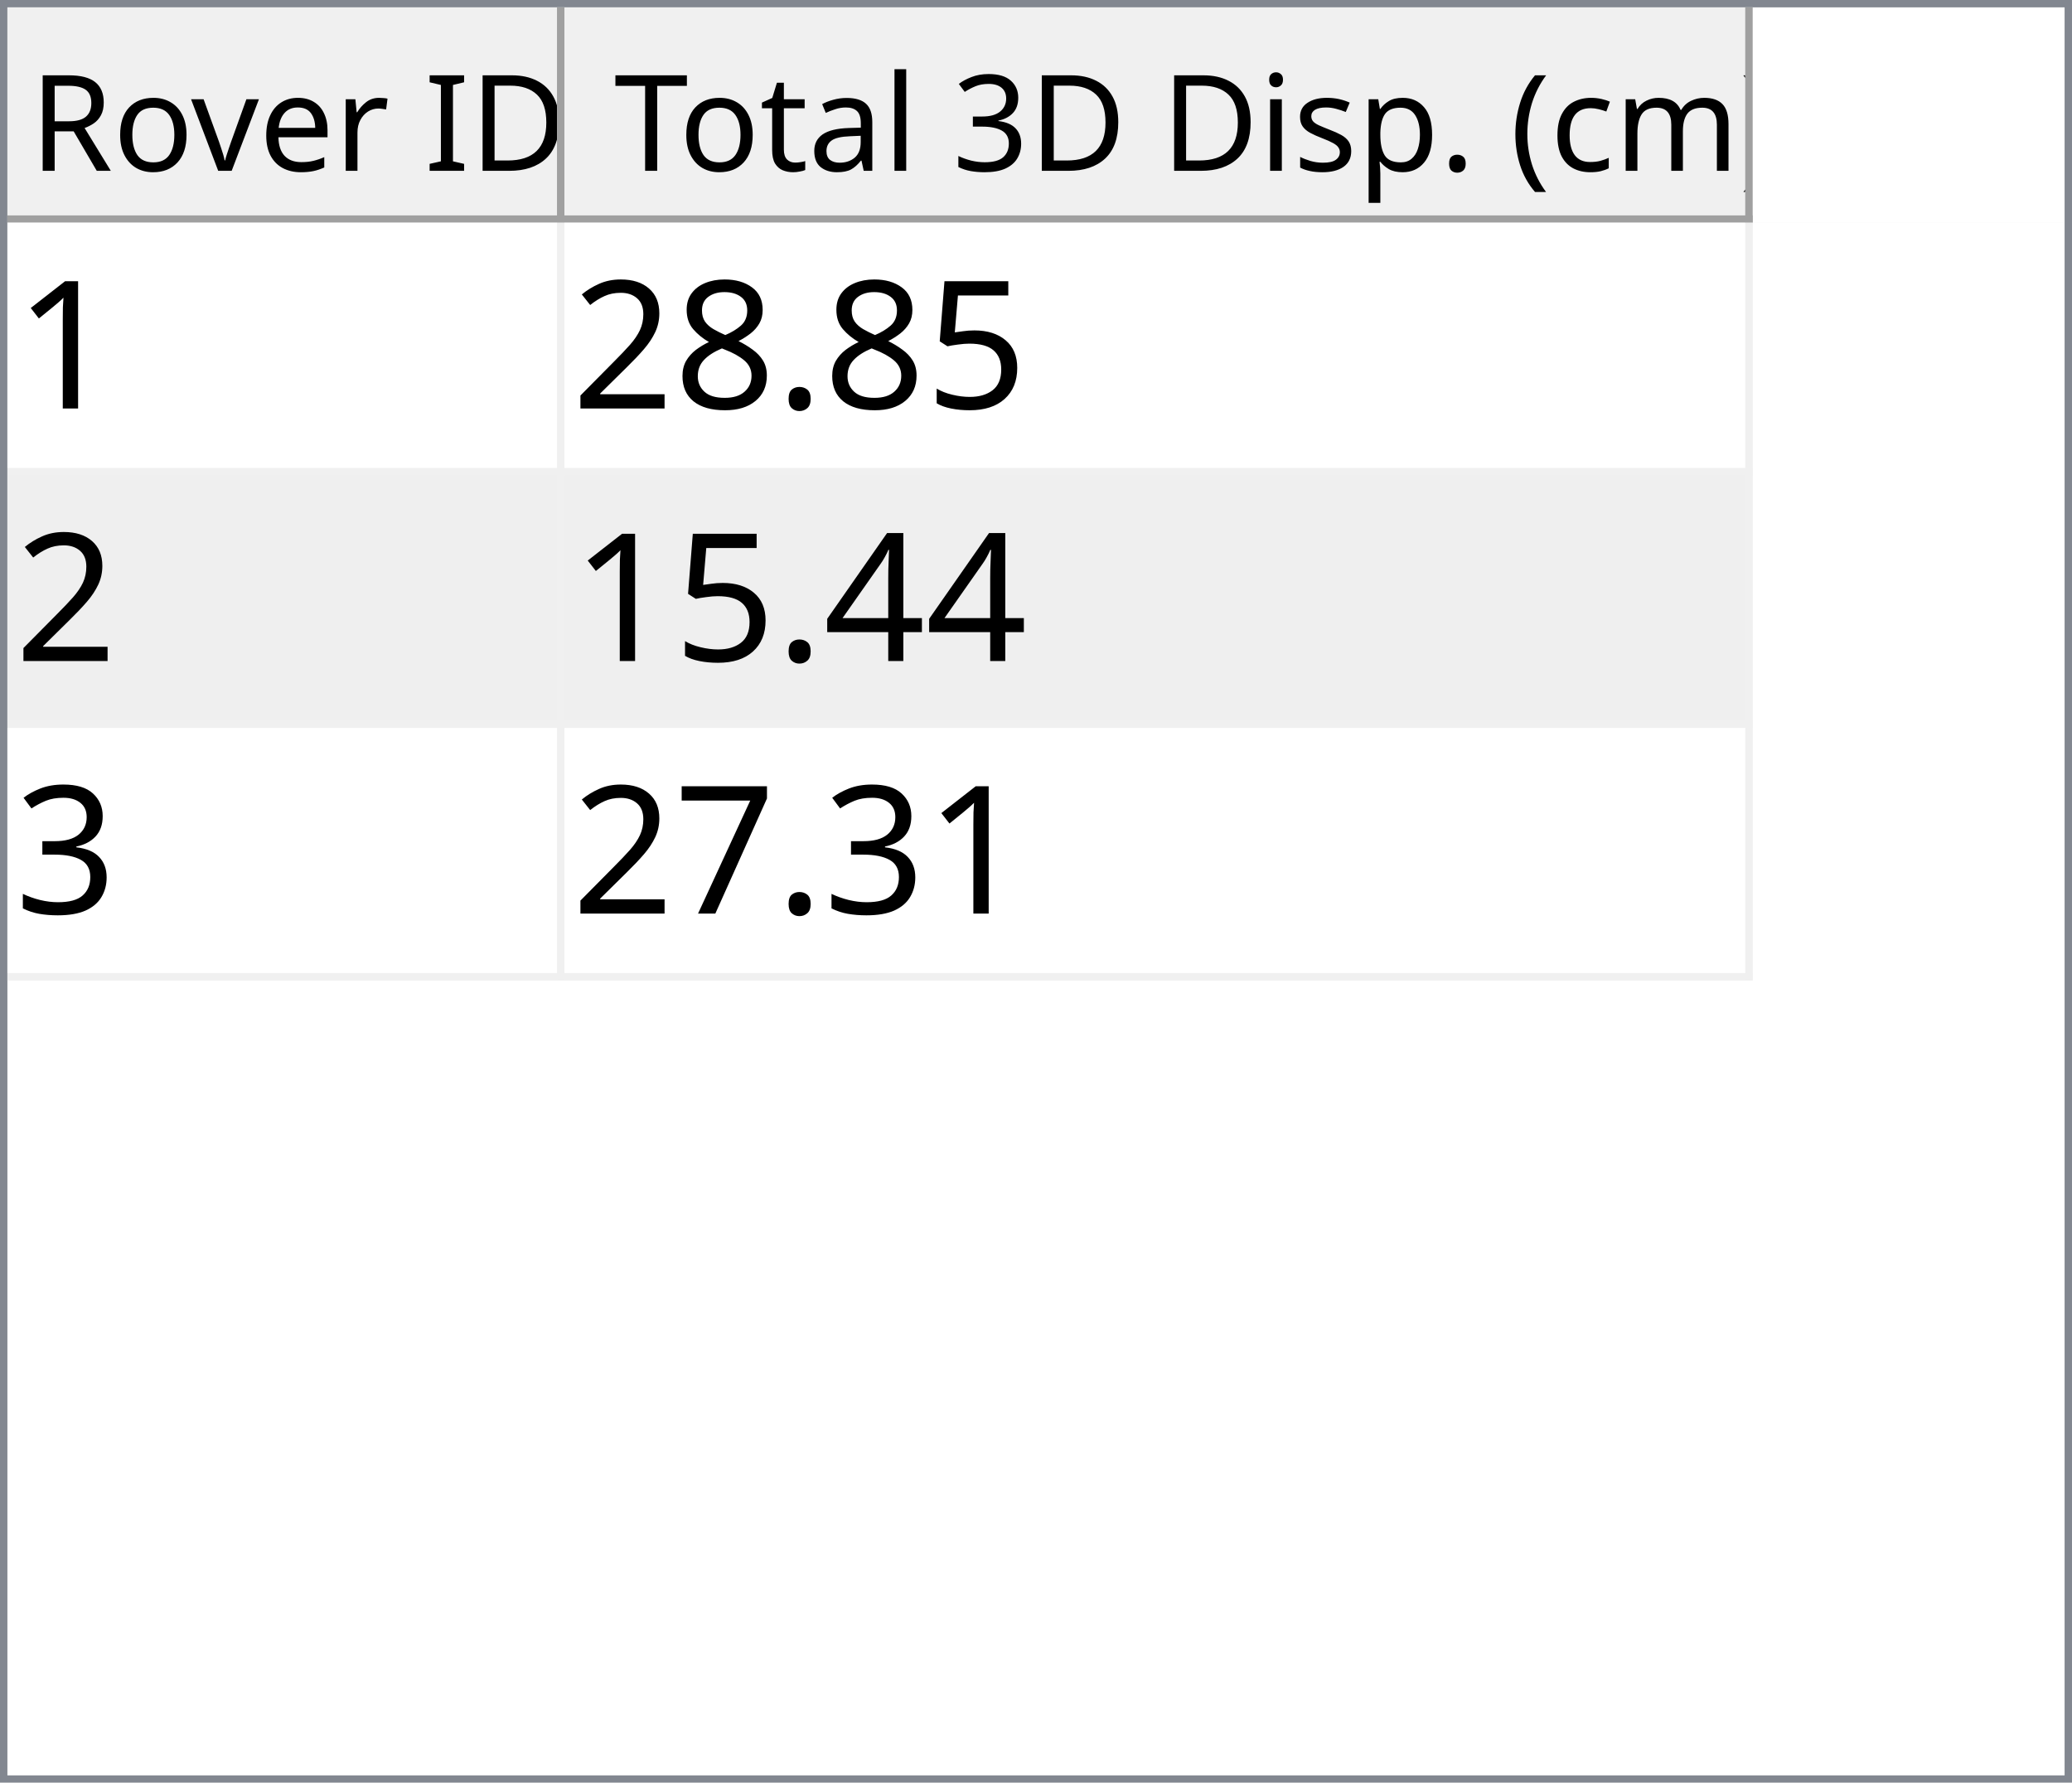
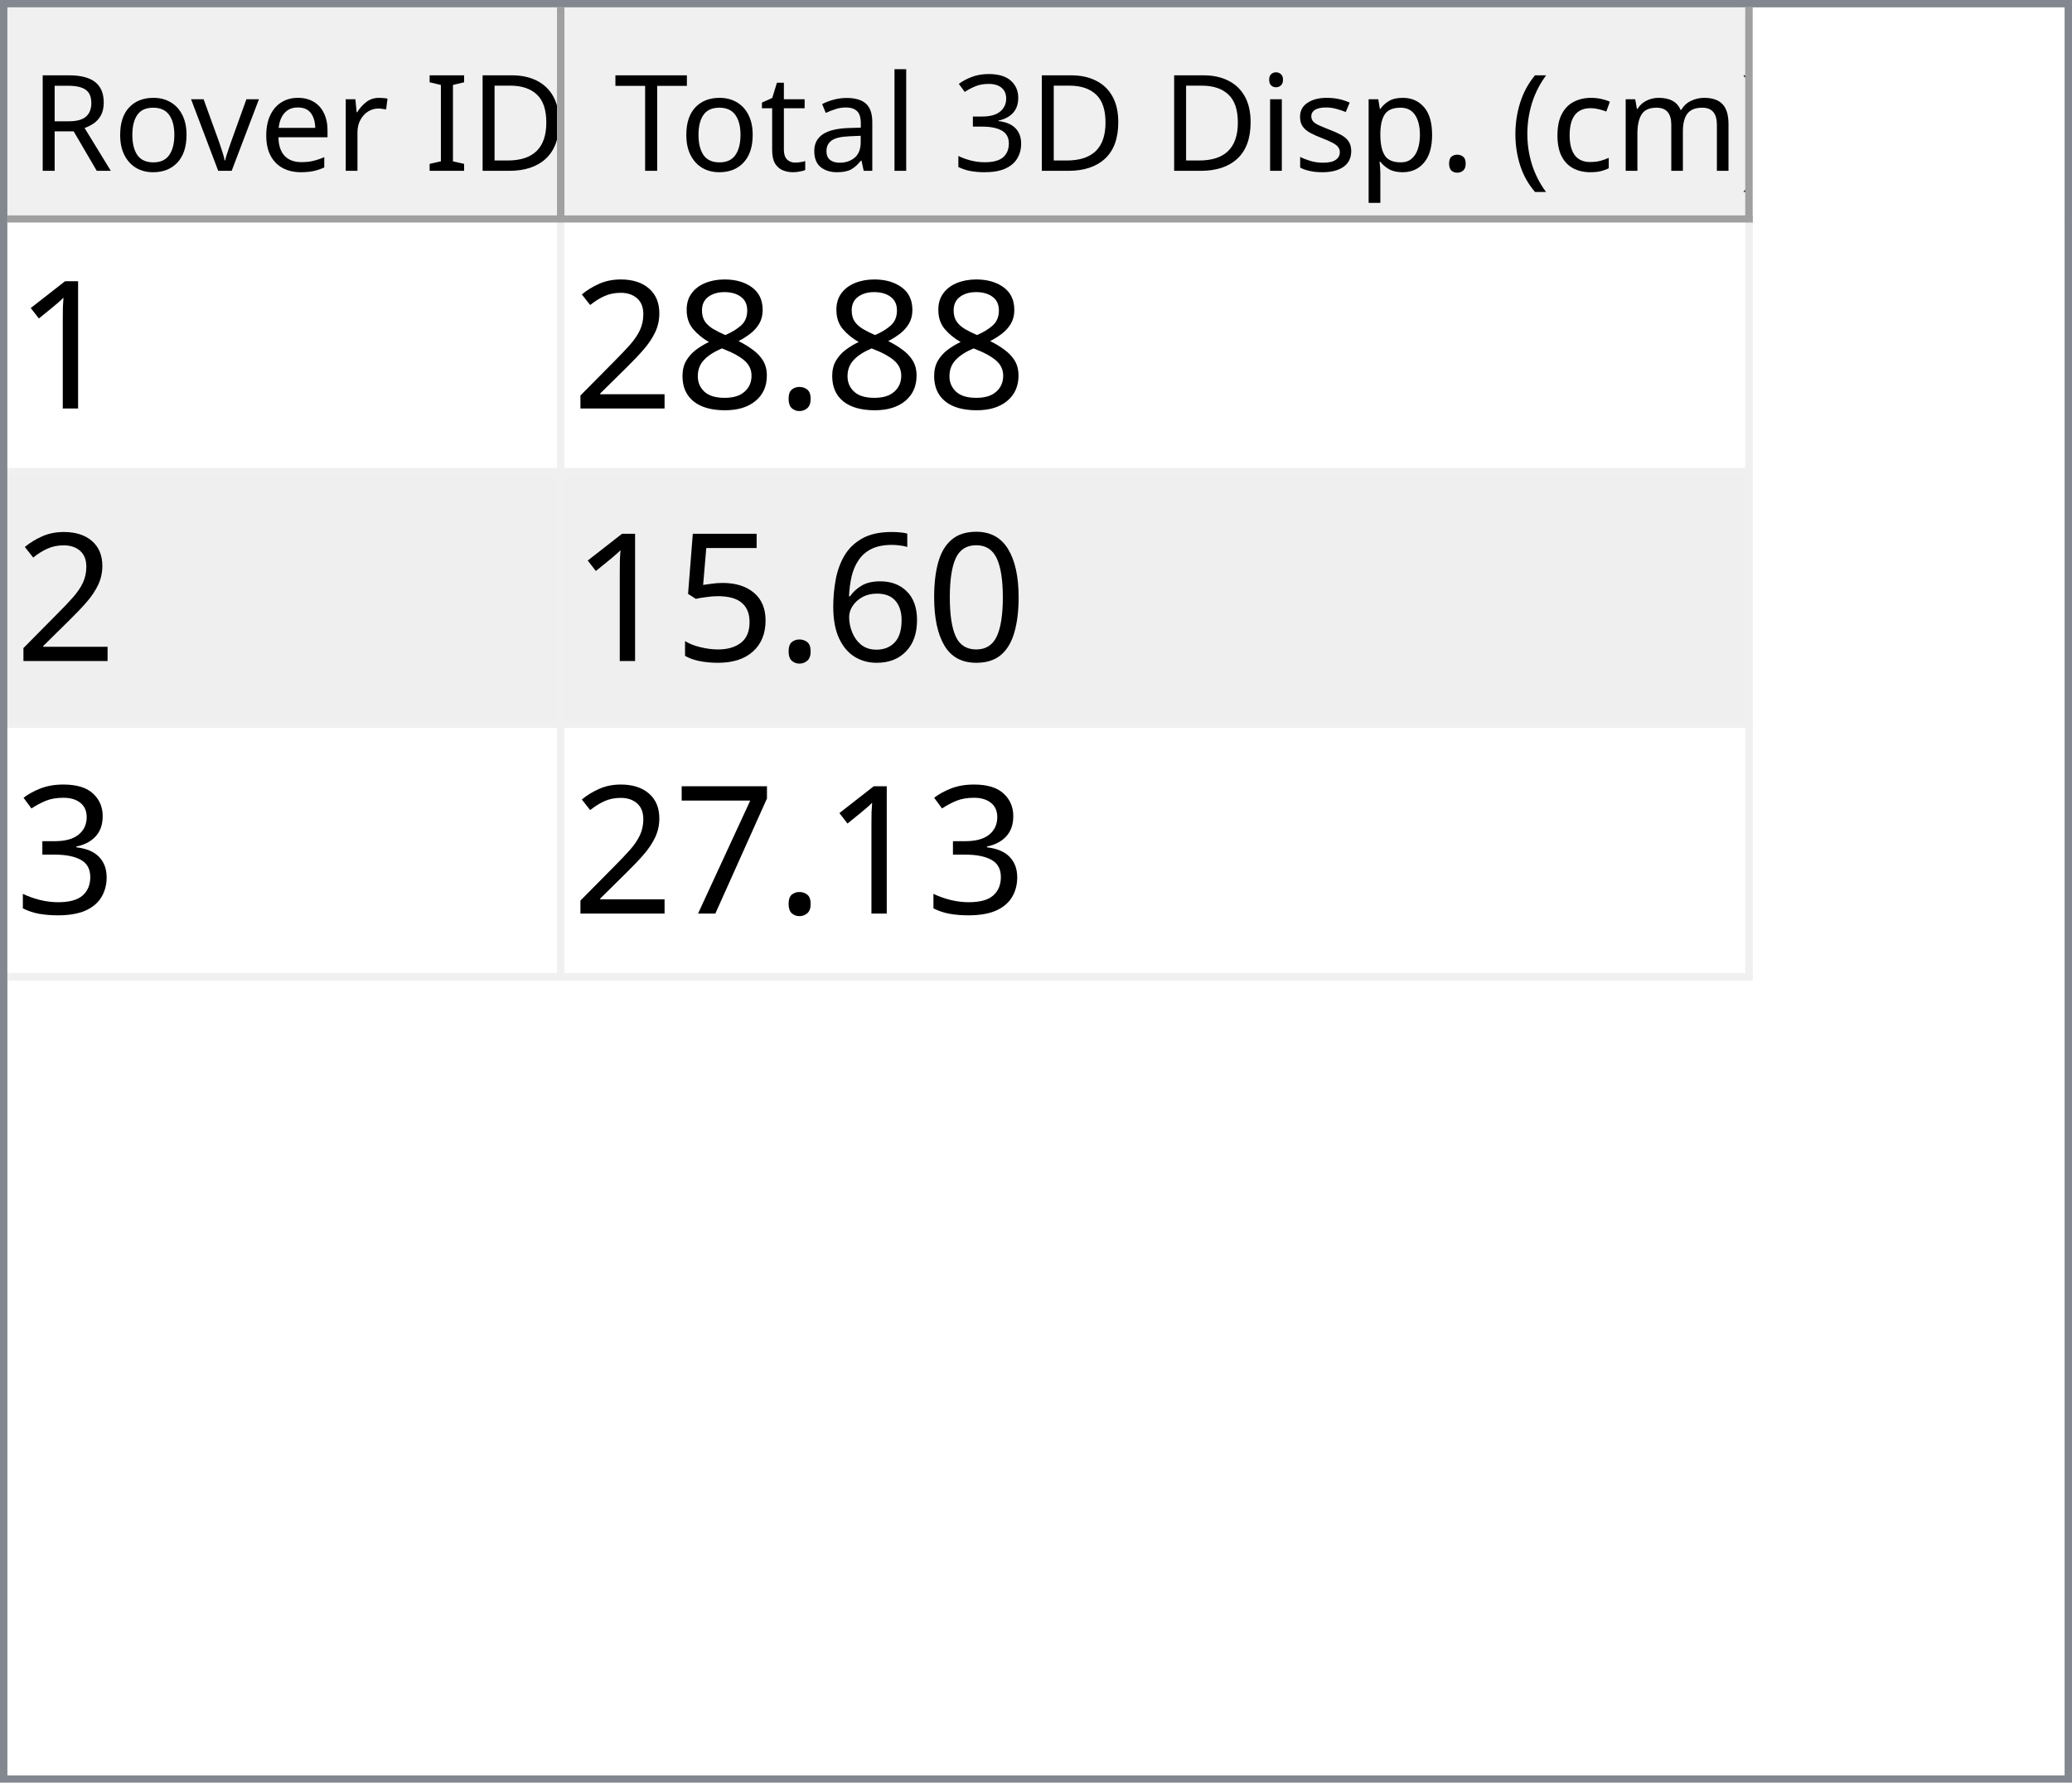
<svg xmlns="http://www.w3.org/2000/svg" style="fill-opacity:1; color-rendering:auto; color-interpolation:auto; text-rendering:auto; stroke:black; stroke-linecap:square; stroke-miterlimit:10; shape-rendering:auto; stroke-opacity:1; fill:black; stroke-dasharray:none; font-weight:normal; stroke-width:1; font-family:'Dialog'; font-style:normal; stroke-linejoin:miter; font-size:12px; stroke-dashoffset:0; image-rendering:auto;" width="279" height="240">
  <defs id="genericDefs" />
  <g>
    <defs id="defs1">
      <clipPath clipPathUnits="userSpaceOnUse" id="clipPath1">
        <path d="M0 0 L279 0 L279 240 L0 240 L0 0 Z" />
      </clipPath>
      <clipPath clipPathUnits="userSpaceOnUse" id="clipPath2">
        <path d="M0 0 L0 240 L279 240 L279 0 Z" />
      </clipPath>
      <clipPath clipPathUnits="userSpaceOnUse" id="clipPath3">
        <path d="M0 0 L0 29 L277 29 L277 0 Z" />
      </clipPath>
      <clipPath clipPathUnits="userSpaceOnUse" id="clipPath4">
        <path d="M0 0 L0 29 L75 29 L75 0 Z" />
      </clipPath>
      <clipPath clipPathUnits="userSpaceOnUse" id="clipPath5">
        <path d="M1 1 L1 28 L74 28 L74 1 Z" />
      </clipPath>
      <clipPath clipPathUnits="userSpaceOnUse" id="clipPath6">
        <path d="M0 0 L0 27 L73 27 L73 0 Z" />
      </clipPath>
      <clipPath clipPathUnits="userSpaceOnUse" id="clipPath7">
        <path d="M-0.5 -0.5 L-0.5 28.5 L74.5 28.5 L74.5 -0.5 Z" />
      </clipPath>
      <clipPath clipPathUnits="userSpaceOnUse" id="clipPath8">
        <path d="M0 0 L0 29 L160 29 L160 0 Z" />
      </clipPath>
      <clipPath clipPathUnits="userSpaceOnUse" id="clipPath9">
        <path d="M1 1 L1 28 L159 28 L159 1 Z" />
      </clipPath>
      <clipPath clipPathUnits="userSpaceOnUse" id="clipPath10">
        <path d="M0 0 L0 27 L158 27 L158 0 Z" />
      </clipPath>
      <clipPath clipPathUnits="userSpaceOnUse" id="clipPath11">
        <path d="M-0.5 -0.5 L-0.5 28.5 L159.5 28.5 L159.5 -0.5 Z" />
      </clipPath>
      <clipPath clipPathUnits="userSpaceOnUse" id="clipPath12">
        <path d="M0 0 L0 209 L277 209 L277 0 Z" />
      </clipPath>
      <clipPath clipPathUnits="userSpaceOnUse" id="clipPath13">
        <path d="M0 0 L0 102 L235 102 L235 0 Z" />
      </clipPath>
      <clipPath clipPathUnits="userSpaceOnUse" id="clipPath14">
        <path d="M-0.5 -0.5 L-0.5 101.5 L234.5 101.5 L234.5 -0.5 Z" />
      </clipPath>
      <clipPath clipPathUnits="userSpaceOnUse" id="clipPath15">
        <path d="M0 0 L0 33 L74 33 L74 0 Z" />
      </clipPath>
      <clipPath clipPathUnits="userSpaceOnUse" id="clipPath16">
        <path d="M0 0 L0 33 L159 33 L159 0 Z" />
      </clipPath>
      <font horiz-adv-x="64.551" id="font1">
        <font-face ascent="107.91" descent="25.098" units-per-em="100" style="font-style:normal; font-family:Segoe UI; font-weight:normal;" />
        <missing-glyph horiz-adv-x="64.551" d="M8.109 0 L8.109 68.266 L56.453 68.266 L56.453 0 L8.109 0 ZM15.328 7.234 L49.219 7.234 L49.219 61.031 L15.328 61.031 L15.328 7.234 Z" />
        <glyph unicode="D" horiz-adv-x="70.117" d="M9.188 0 L9.188 70.016 L28.516 70.016 Q65.531 70.016 65.531 35.891 Q65.531 19.672 55.25 9.836 Q44.969 0 27.734 0 L9.188 0 ZM17.391 62.594 L17.391 7.422 L27.828 7.422 Q41.609 7.422 49.273 14.797 Q56.938 22.172 56.938 35.688 Q56.938 62.594 28.328 62.594 L17.391 62.594 Z" />
        <glyph unicode="I" horiz-adv-x="26.611" d="M17.391 0 L9.188 0 L9.188 70.016 L17.391 70.016 L17.391 0 Z" />
        <glyph unicode=" " horiz-adv-x="27.393" d="" />
        <glyph unicode="r" horiz-adv-x="34.766" d="M34.188 41.891 Q32.078 43.5 28.125 43.5 Q23 43.5 19.555 38.672 Q16.109 33.844 16.109 25.484 L16.109 0 L8.109 0 L8.109 50 L16.109 50 L16.109 39.703 L16.312 39.703 Q18.016 44.969 21.531 47.922 Q25.047 50.875 29.391 50.875 Q32.516 50.875 34.188 50.203 L34.188 41.891 Z" />
        <glyph unicode="e" horiz-adv-x="52.295" d="M48.297 23 L12.984 23 Q13.188 14.656 17.484 10.109 Q21.781 5.562 29.297 5.562 Q37.75 5.562 44.828 11.141 L44.828 3.609 Q38.234 -1.172 27.391 -1.172 Q16.797 -1.172 10.742 5.641 Q4.688 12.453 4.688 24.812 Q4.688 36.469 11.305 43.82 Q17.922 51.172 27.734 51.172 Q37.547 51.172 42.922 44.828 Q48.297 38.484 48.297 27.203 L48.297 23 ZM40.094 29.781 Q40.047 36.719 36.75 40.578 Q33.453 44.438 27.594 44.438 Q21.922 44.438 17.969 40.383 Q14.016 36.328 13.094 29.781 L40.094 29.781 Z" />
        <glyph unicode="v" horiz-adv-x="47.9" d="M47.406 50 L27.484 0 L19.625 0 L0.688 50 L9.469 50 L22.172 13.672 Q23.578 9.672 23.922 6.688 L24.125 6.688 Q24.609 10.453 25.688 13.484 L38.969 50 L47.406 50 Z" />
        <glyph unicode="o" horiz-adv-x="58.594" d="M29 -1.172 Q17.922 -1.172 11.305 5.836 Q4.688 12.844 4.688 24.422 Q4.688 37.016 11.57 44.094 Q18.453 51.172 30.172 51.172 Q41.359 51.172 47.633 44.289 Q53.906 37.406 53.906 25.203 Q53.906 13.234 47.141 6.031 Q40.375 -1.172 29 -1.172 ZM29.594 44.438 Q21.875 44.438 17.383 39.188 Q12.891 33.938 12.891 24.703 Q12.891 15.828 17.43 10.695 Q21.969 5.562 29.594 5.562 Q37.359 5.562 41.531 10.594 Q45.703 15.625 45.703 24.906 Q45.703 34.281 41.531 39.359 Q37.359 44.438 29.594 44.438 Z" />
        <glyph unicode="R" horiz-adv-x="59.814" d="M59.375 0 L49.609 0 L37.891 19.625 Q36.281 22.359 34.766 24.289 Q33.25 26.219 31.664 27.438 Q30.078 28.656 28.25 29.219 Q26.422 29.781 24.125 29.781 L17.391 29.781 L17.391 0 L9.188 0 L9.188 70.016 L30.078 70.016 Q34.672 70.016 38.555 68.867 Q42.438 67.719 45.289 65.375 Q48.141 63.031 49.758 59.547 Q51.375 56.062 51.375 51.375 Q51.375 47.703 50.273 44.656 Q49.172 41.609 47.148 39.211 Q45.125 36.812 42.266 35.133 Q39.406 33.453 35.844 32.516 L35.844 32.328 Q37.594 31.547 38.891 30.547 Q40.188 29.547 41.359 28.18 Q42.531 26.812 43.68 25.078 Q44.828 23.344 46.234 21.047 L59.375 0 ZM17.391 62.594 L17.391 37.203 L28.516 37.203 Q31.594 37.203 34.203 38.133 Q36.812 39.062 38.719 40.797 Q40.625 42.531 41.703 45.047 Q42.781 47.562 42.781 50.688 Q42.781 56.297 39.141 59.445 Q35.5 62.594 28.609 62.594 L17.391 62.594 Z" />
        <glyph unicode=")" horiz-adv-x="30.176" d="M8.297 -15.922 L1.172 -15.922 Q16.406 2.344 16.406 26.812 Q16.406 51.469 1.078 70.016 L8.297 70.016 Q23.531 52.156 23.531 26.703 Q23.531 1.375 8.297 -15.922 Z" />
        <glyph unicode="m" horiz-adv-x="86.133" d="M79.109 0 L71.094 0 L71.094 28.719 Q71.094 37.016 68.531 40.727 Q65.969 44.438 59.906 44.438 Q54.781 44.438 51.195 39.75 Q47.609 35.062 47.609 28.516 L47.609 0 L39.594 0 L39.594 29.688 Q39.594 44.438 28.219 44.438 Q22.953 44.438 19.531 40.016 Q16.109 35.594 16.109 28.516 L16.109 0 L8.109 0 L8.109 50 L16.109 50 L16.109 42.094 L16.312 42.094 Q21.625 51.172 31.844 51.172 Q36.969 51.172 40.773 48.312 Q44.578 45.453 46 40.828 Q51.562 51.172 62.594 51.172 Q79.109 51.172 79.109 30.812 L79.109 0 Z" />
        <glyph unicode="c" horiz-adv-x="46.191" d="M42.188 2.297 Q36.422 -1.172 28.516 -1.172 Q17.828 -1.172 11.258 5.789 Q4.688 12.75 4.688 23.828 Q4.688 36.188 11.766 43.68 Q18.844 51.172 30.672 51.172 Q37.25 51.172 42.281 48.734 L42.281 40.531 Q36.719 44.438 30.375 44.438 Q22.703 44.438 17.797 38.945 Q12.891 33.453 12.891 24.516 Q12.891 15.719 17.508 10.641 Q22.125 5.562 29.891 5.562 Q36.422 5.562 42.188 9.906 L42.188 2.297 Z" />
        <glyph unicode="(" horiz-adv-x="30.176" d="M29.109 -15.922 L21.969 -15.922 Q6.844 1.375 6.844 26.703 Q6.844 52.156 21.969 70.016 L29.203 70.016 Q13.875 51.469 13.875 26.812 Q13.875 2.344 29.109 -15.922 Z" />
        <glyph unicode="." horiz-adv-x="21.68" d="M10.891 -1.078 Q8.641 -1.078 7.055 0.539 Q5.469 2.156 5.469 4.391 Q5.469 6.641 7.055 8.273 Q8.641 9.906 10.891 9.906 Q13.188 9.906 14.797 8.273 Q16.406 6.641 16.406 4.391 Q16.406 2.156 14.797 0.539 Q13.188 -1.078 10.891 -1.078 Z" />
        <glyph unicode="p" horiz-adv-x="58.789" d="M16.312 7.234 L16.109 7.234 L16.109 -23 L8.109 -23 L8.109 50 L16.109 50 L16.109 41.219 L16.312 41.219 Q22.219 51.172 33.594 51.172 Q43.266 51.172 48.688 44.461 Q54.109 37.75 54.109 26.469 Q54.109 13.922 48 6.375 Q41.891 -1.172 31.297 -1.172 Q21.578 -1.172 16.312 7.234 ZM16.109 27.391 L16.109 20.406 Q16.109 14.203 20.141 9.883 Q24.172 5.562 30.375 5.562 Q37.641 5.562 41.773 11.133 Q45.906 16.703 45.906 26.609 Q45.906 34.969 42.047 39.703 Q38.188 44.438 31.594 44.438 Q24.609 44.438 20.359 39.578 Q16.109 34.719 16.109 27.391 Z" />
        <glyph unicode="s" horiz-adv-x="42.432" d="M5.078 1.812 L5.078 10.406 Q11.625 5.562 19.484 5.562 Q30.031 5.562 30.031 12.594 Q30.031 14.594 29.125 15.992 Q28.219 17.391 26.68 18.461 Q25.141 19.531 23.07 20.383 Q21 21.234 18.609 22.172 Q15.281 23.484 12.766 24.828 Q10.25 26.172 8.57 27.859 Q6.891 29.547 6.031 31.695 Q5.172 33.844 5.172 36.719 Q5.172 40.234 6.789 42.945 Q8.406 45.656 11.086 47.484 Q13.766 49.312 17.211 50.242 Q20.656 51.172 24.312 51.172 Q30.812 51.172 35.938 48.922 L35.938 40.828 Q30.422 44.438 23.25 44.438 Q21 44.438 19.195 43.922 Q17.391 43.406 16.094 42.477 Q14.797 41.547 14.086 40.258 Q13.375 38.969 13.375 37.406 Q13.375 35.453 14.086 34.133 Q14.797 32.812 16.164 31.789 Q17.531 30.766 19.484 29.938 Q21.438 29.109 23.922 28.125 Q27.25 26.859 29.883 25.516 Q32.516 24.172 34.375 22.484 Q36.234 20.797 37.234 18.602 Q38.234 16.406 38.234 13.375 Q38.234 9.672 36.602 6.938 Q34.969 4.203 32.234 2.398 Q29.5 0.594 25.93 -0.289 Q22.359 -1.172 18.453 -1.172 Q10.75 -1.172 5.078 1.812 Z" />
        <glyph unicode="i" horiz-adv-x="24.219" d="M12.203 62.703 Q10.062 62.703 8.547 64.164 Q7.031 65.625 7.031 67.875 Q7.031 70.125 8.547 71.609 Q10.062 73.094 12.203 73.094 Q14.406 73.094 15.945 71.609 Q17.484 70.125 17.484 67.875 Q17.484 65.719 15.945 64.211 Q14.406 62.703 12.203 62.703 ZM16.109 0 L8.109 0 L8.109 50 L16.109 50 L16.109 0 Z" />
        <glyph unicode="3" horiz-adv-x="53.906" d="M46.531 19.828 Q46.531 15.094 44.75 11.211 Q42.969 7.328 39.719 4.57 Q36.469 1.812 31.93 0.297 Q27.391 -1.219 21.922 -1.219 Q11.922 -1.219 6 2.594 L6 11.188 Q13.094 5.609 22.219 5.609 Q25.875 5.609 28.828 6.539 Q31.781 7.469 33.906 9.227 Q36.031 10.984 37.18 13.477 Q38.328 15.969 38.328 19.094 Q38.328 32.812 18.797 32.812 L12.984 32.812 L12.984 39.594 L18.5 39.594 Q35.797 39.594 35.797 52.484 Q35.797 64.406 22.609 64.406 Q15.188 64.406 8.688 59.422 L8.688 67.188 Q15.375 71.188 24.609 71.188 Q29 71.188 32.57 69.969 Q36.141 68.75 38.68 66.555 Q41.219 64.359 42.609 61.281 Q44 58.203 44 54.5 Q44 40.672 30.031 36.719 L30.031 36.531 Q33.594 36.141 36.625 34.797 Q39.656 33.453 41.852 31.305 Q44.047 29.156 45.289 26.25 Q46.531 23.344 46.531 19.828 Z" />
        <glyph unicode="l" horiz-adv-x="24.219" d="M16.109 0 L8.109 0 L8.109 74.031 L16.109 74.031 L16.109 0 Z" />
        <glyph unicode="a" horiz-adv-x="50.879" d="M43.891 0 L35.891 0 L35.891 7.812 L35.688 7.812 Q30.469 -1.172 20.312 -1.172 Q12.844 -1.172 8.617 2.781 Q4.391 6.734 4.391 13.281 Q4.391 27.297 20.906 29.594 L35.891 31.688 Q35.891 44.438 25.594 44.438 Q16.547 44.438 9.281 38.281 L9.281 46.484 Q16.656 51.172 26.266 51.172 Q43.891 51.172 43.891 32.516 L43.891 0 ZM35.891 25.297 L23.828 23.641 Q18.266 22.859 15.43 20.875 Q12.594 18.891 12.594 13.875 Q12.594 10.203 15.211 7.883 Q17.828 5.562 22.172 5.562 Q28.125 5.562 32.008 9.742 Q35.891 13.922 35.891 20.312 L35.891 25.297 Z" />
        <glyph unicode="t" horiz-adv-x="33.887" d="M31.297 0.484 Q28.469 -1.078 23.828 -1.078 Q10.688 -1.078 10.688 13.578 L10.688 43.172 L2.094 43.172 L2.094 50 L10.688 50 L10.688 62.203 L18.703 64.797 L18.703 50 L31.297 50 L31.297 43.172 L18.703 43.172 L18.703 14.984 Q18.703 9.969 20.414 7.82 Q22.125 5.672 26.078 5.672 Q29.109 5.672 31.297 7.328 L31.297 0.484 Z" />
        <glyph unicode="T" horiz-adv-x="52.393" d="M50.594 62.594 L30.375 62.594 L30.375 0 L22.172 0 L22.172 62.594 L2 62.594 L2 70.016 L50.594 70.016 L50.594 62.594 Z" />
      </font>
      <font horiz-adv-x="75.0" id="font2">
        <font-face ascent="100.537" descent="21.973" units-per-em="100" style="font-style:normal; font-family:sans-serif; font-weight:normal;" />
        <missing-glyph horiz-adv-x="75.0" d="M12.5 0 L12.5 62.5 L62.5 62.5 L62.5 0 L12.5 0 ZM14.062 1.562 L60.938 1.562 L60.938 60.938 L14.062 60.938 L14.062 1.562 Z" />
        <glyph unicode="1" horiz-adv-x="55.615" d="M37.25 0 L28.469 0 L28.469 56 Q25.297 52.984 20.141 49.953 Q14.984 46.922 10.891 45.406 L10.891 53.906 Q18.266 57.375 23.781 62.305 Q29.297 67.234 31.594 71.875 L37.25 71.875 L37.25 0 Z" />
-         <glyph unicode="5" horiz-adv-x="55.615" d="M4.156 18.75 L13.375 19.531 Q14.406 12.797 18.141 9.398 Q21.875 6 27.156 6 Q33.5 6 37.891 10.789 Q42.281 15.578 42.281 23.484 Q42.281 31 38.062 35.352 Q33.844 39.703 27 39.703 Q22.75 39.703 19.336 37.773 Q15.922 35.844 13.969 32.766 L5.719 33.844 L12.641 70.609 L48.25 70.609 L48.25 62.203 L19.672 62.203 L15.828 42.969 Q22.266 47.469 29.344 47.469 Q38.719 47.469 45.164 40.969 Q51.609 34.469 51.609 24.266 Q51.609 14.547 45.953 7.469 Q39.062 -1.219 27.156 -1.219 Q17.391 -1.219 11.211 4.25 Q5.031 9.719 4.156 18.75 Z" />
        <glyph unicode="." horiz-adv-x="27.783" d="M9.078 0 L9.078 10.016 L19.094 10.016 L19.094 0 L9.078 0 Z" />
        <glyph unicode="8" horiz-adv-x="55.615" d="M17.672 38.812 Q12.203 40.828 9.57 44.539 Q6.938 48.25 6.938 53.422 Q6.938 61.234 12.555 66.555 Q18.172 71.875 27.484 71.875 Q36.859 71.875 42.578 66.43 Q48.297 60.984 48.297 53.172 Q48.297 48.188 45.68 44.508 Q43.062 40.828 37.75 38.812 Q44.344 36.672 47.781 31.883 Q51.219 27.094 51.219 20.453 Q51.219 11.281 44.727 5.031 Q38.234 -1.219 27.641 -1.219 Q17.047 -1.219 10.547 5.055 Q4.047 11.328 4.047 20.703 Q4.047 27.688 7.594 32.398 Q11.141 37.109 17.672 38.812 ZM15.922 53.719 Q15.922 48.641 19.195 45.414 Q22.469 42.188 27.688 42.188 Q32.766 42.188 36.016 45.383 Q39.266 48.578 39.266 53.219 Q39.266 58.062 35.914 61.359 Q32.562 64.656 27.594 64.656 Q22.562 64.656 19.242 61.43 Q15.922 58.203 15.922 53.719 ZM13.094 20.656 Q13.094 16.891 14.875 13.375 Q16.656 9.859 20.172 7.93 Q23.688 6 27.734 6 Q34.031 6 38.133 10.055 Q42.234 14.109 42.234 20.359 Q42.234 26.703 38.016 30.859 Q33.797 35.016 27.438 35.016 Q21.234 35.016 17.164 30.914 Q13.094 26.812 13.094 20.656 Z" />
        <glyph unicode="2" horiz-adv-x="55.615" d="M50.344 8.453 L50.344 0 L3.031 0 Q2.938 3.172 4.047 6.109 Q5.859 10.938 9.836 15.625 Q13.812 20.312 21.344 26.469 Q33.016 36.031 37.117 41.625 Q41.219 47.219 41.219 52.203 Q41.219 57.422 37.477 61.008 Q33.734 64.594 27.734 64.594 Q21.391 64.594 17.578 60.789 Q13.766 56.984 13.719 50.25 L4.688 51.172 Q5.609 61.281 11.664 66.578 Q17.719 71.875 27.938 71.875 Q38.234 71.875 44.242 66.164 Q50.25 60.453 50.25 52 Q50.25 47.703 48.492 43.555 Q46.734 39.406 42.656 34.812 Q38.578 30.219 29.109 22.219 Q21.188 15.578 18.945 13.211 Q16.703 10.844 15.234 8.453 L50.344 8.453 Z" />
-         <glyph unicode="4" horiz-adv-x="55.615" d="M32.328 0 L32.328 17.141 L1.266 17.141 L1.266 25.203 L33.938 71.578 L41.109 71.578 L41.109 25.203 L50.781 25.203 L50.781 17.141 L41.109 17.141 L41.109 0 L32.328 0 ZM32.328 25.203 L32.328 57.469 L9.906 25.203 L32.328 25.203 Z" />
+         <glyph unicode="0" horiz-adv-x="55.615" d="M4.156 35.297 Q4.156 48 6.766 55.742 Q9.375 63.484 14.523 67.68 Q19.672 71.875 27.484 71.875 Q33.25 71.875 37.594 69.555 Q41.938 67.234 44.773 62.867 Q47.609 58.5 49.219 52.227 Q50.828 45.953 50.828 35.297 Q50.828 22.703 48.242 14.969 Q45.656 7.234 40.508 3.008 Q35.359 -1.219 27.484 -1.219 Q17.141 -1.219 11.234 6.203 Q4.156 15.141 4.156 35.297 ZM13.188 35.297 Q13.188 17.672 17.312 11.836 Q21.438 6 27.484 6 Q33.547 6 37.672 11.859 Q41.797 17.719 41.797 35.297 Q41.797 52.984 37.672 58.789 Q33.547 64.594 27.391 64.594 Q21.344 64.594 17.719 59.469 Q13.188 52.938 13.188 35.297 Z" />
+         <glyph unicode="6" horiz-adv-x="55.615" d="M49.75 54.047 L41.016 53.375 Q39.844 58.547 37.703 60.891 Q34.125 64.656 28.906 64.656 Q24.703 64.656 21.531 62.312 Q17.391 59.281 14.992 53.469 Q12.594 47.656 12.5 36.922 Q15.672 41.75 20.266 44.094 Q24.859 46.438 29.891 46.438 Q38.672 46.438 44.852 39.969 Q51.031 33.5 51.031 23.25 Q51.031 16.5 48.125 10.719 Q45.219 4.938 40.141 1.859 Q35.062 -1.219 28.609 -1.219 Q17.625 -1.219 10.695 6.859 Q3.766 14.938 3.766 33.5 Q3.766 54.25 11.422 63.672 Q18.109 71.875 29.438 71.875 Q37.891 71.875 43.289 67.141 Q48.688 62.406 49.75 54.047 ZM13.875 23.188 Q13.875 18.656 15.797 14.508 Q17.719 10.359 21.188 8.18 Q24.656 6 28.469 6 Q34.031 6 38.039 10.492 Q42.047 14.984 42.047 22.703 Q42.047 30.125 38.086 34.398 Q34.125 38.672 28.125 38.672 Q22.172 38.672 18.023 34.398 Q13.875 30.125 13.875 23.188 Z" />
+         <glyph unicode="5" horiz-adv-x="55.615" d="M4.156 18.75 L13.375 19.531 Q14.406 12.797 18.141 9.398 Q21.875 6 27.156 6 Q33.5 6 37.891 10.789 Q42.281 15.578 42.281 23.484 Q42.281 31 38.062 35.352 Q33.844 39.703 27 39.703 Q22.75 39.703 19.336 37.773 Q15.922 35.844 13.969 32.766 L5.719 33.844 L12.641 70.609 L48.25 70.609 L48.25 62.203 L19.672 62.203 L15.828 42.969 Q22.266 47.469 29.344 47.469 Q38.719 47.469 45.164 40.969 Q51.609 34.469 51.609 24.266 Q51.609 14.547 45.953 7.469 Q39.062 -1.219 27.156 -1.219 Q17.391 -1.219 11.211 4.25 Q5.031 9.719 4.156 18.75 Z" />
        <glyph unicode="3" horiz-adv-x="55.615" d="M4.203 18.891 L12.984 20.062 Q14.5 12.594 18.141 9.297 Q21.781 6 27 6 Q33.203 6 37.477 10.297 Q41.75 14.594 41.75 20.953 Q41.75 27 37.797 30.93 Q33.844 34.859 27.734 34.859 Q25.25 34.859 21.531 33.891 L22.516 41.609 Q23.391 41.5 23.922 41.5 Q29.547 41.5 34.039 44.43 Q38.531 47.359 38.531 53.469 Q38.531 58.297 35.258 61.477 Q31.984 64.656 26.812 64.656 Q21.688 64.656 18.266 61.43 Q14.844 58.203 13.875 51.766 L5.078 53.328 Q6.688 62.156 12.398 67.016 Q18.109 71.875 26.609 71.875 Q32.469 71.875 37.398 69.359 Q42.328 66.844 44.945 62.5 Q47.562 58.156 47.562 53.266 Q47.562 48.641 45.07 44.828 Q42.578 41.016 37.703 38.766 Q44.047 37.312 47.562 32.695 Q51.078 28.078 51.078 21.141 Q51.078 11.766 44.242 5.25 Q37.406 -1.266 26.953 -1.266 Q17.531 -1.266 11.305 4.352 Q5.078 9.969 4.203 18.891 Z" />
        <glyph unicode="7" horiz-adv-x="55.615" d="M4.734 62.203 L4.734 70.656 L51.078 70.656 L51.078 63.812 Q44.234 56.547 37.523 44.484 Q30.812 32.422 27.156 19.672 Q24.516 10.688 23.781 0 L14.75 0 Q14.891 8.453 18.062 20.414 Q21.234 32.375 27.172 43.484 Q33.109 54.594 39.797 62.203 L4.734 62.203 Z" />
      </font>
    </defs>
    <g style="fill:white; stroke:white;">
      <rect x="0" y="0" width="279" style="clip-path:url(#clipPath1); stroke:none;" height="240" />
    </g>
    <g style="fill:white; text-rendering:optimizeSpeed; color-rendering:optimizeSpeed; image-rendering:optimizeSpeed; shape-rendering:crispEdges; stroke:white; color-interpolation:sRGB;">
      <rect x="0" width="279" height="240" y="0" style="stroke:none;" />
      <path style="stroke:none;" d="M0 240 L279 240 L279 0 L0 0 Z" />
    </g>
    <g style="fill:rgb(240,240,240); font-size:18px; font-family:'Segoe UI'; stroke:rgb(240,240,240);">
      <rect x="0" y="0" width="279" style="clip-path:url(#clipPath2); stroke:none;" height="240" />
    </g>
    <g style="fill:rgb(130,135,144); font-size:18px; font-family:'Segoe UI'; stroke:rgb(130,135,144);">
      <path d="M0 0 L279 0 L279 240 L0 240 L0 0 ZM1 1 L278 1 L278 239 L1 239 L1 1 Z" style="fill-rule:evenodd; clip-path:url(#clipPath2); stroke:none;" />
    </g>
    <g style="fill:white; font-size:18px; font-family:'Segoe UI'; stroke:white;" transform="translate(1,1)">
      <rect x="0" y="0" width="277" style="clip-path:url(#clipPath3); stroke:none;" height="29" />
    </g>
    <g style="fill:rgb(240,240,240); font-size:18px; font-family:'Segoe UI'; stroke:rgb(240,240,240);" transform="translate(1,1)">
      <rect x="0" y="0" width="75" style="clip-path:url(#clipPath4); stroke:none;" height="29" />
    </g>
    <g style="font-family:'Segoe UI'; font-size:18px;" transform="translate(2,2)">
      <text x="2" xml:space="preserve" y="21" style="clip-path:url(#clipPath6); stroke:none;">Rover ID</text>
    </g>
    <g transform="translate(1.5,1.5)" style="fill:rgb(160,160,160); font-size:18px; font-family:'Segoe UI'; stroke:rgb(160,160,160); stroke-linejoin:bevel;">
      <line x1="74" x2="74" y1="0" style="fill:none; clip-path:url(#clipPath7);" y2="28" />
    </g>
    <g transform="matrix(1,0,0,1,1,1) translate(0.5,0.5)" style="fill:rgb(160,160,160); font-size:18px; font-family:'Segoe UI'; stroke:rgb(160,160,160); stroke-linejoin:bevel;">
      <line x1="0" x2="74" y1="28" style="fill:none; clip-path:url(#clipPath7);" y2="28" />
    </g>
    <g style="fill:rgb(240,240,240); font-size:18px; font-family:'Segoe UI'; stroke:rgb(240,240,240);" transform="translate(76,1)">
      <rect x="0" y="0" width="160" style="clip-path:url(#clipPath8); stroke:none;" height="29" />
    </g>
    <g style="font-family:'Segoe UI'; font-size:18px;" transform="translate(77,2)">
      <text x="1" xml:space="preserve" y="21" style="clip-path:url(#clipPath10); stroke:none;"> Total 3D Disp. (cm)</text>
    </g>
    <g transform="translate(76.5,1.5)" style="fill:rgb(160,160,160); font-size:18px; font-family:'Segoe UI'; stroke:rgb(160,160,160); stroke-linejoin:bevel;">
      <line x1="159" x2="159" y1="0" style="fill:none; clip-path:url(#clipPath11);" y2="28" />
    </g>
    <g transform="matrix(1,0,0,1,76,1) translate(0.5,0.5)" style="fill:rgb(160,160,160); font-size:18px; font-family:'Segoe UI'; stroke:rgb(160,160,160); stroke-linejoin:bevel;">
      <line x1="0" x2="159" y1="28" style="fill:none; clip-path:url(#clipPath11);" y2="28" />
    </g>
    <g style="fill:white; font-size:18px; font-family:'Segoe UI'; stroke:white;" transform="translate(1,30)">
      <rect x="0" y="0" width="277" style="clip-path:url(#clipPath12); stroke:none;" height="209" />
    </g>
    <g style="fill:rgb(240,240,240); font-size:24px; font-family:sans-serif; stroke:rgb(240,240,240);" transform="translate(1,30)">
      <rect x="0" y="0" width="235" style="clip-path:url(#clipPath13); stroke:none;" height="102" />
      <line transform="translate(0.5,0.5)" x1="0" x2="234" y1="33" style="clip-path:url(#clipPath14); fill:none; stroke-linejoin:bevel;" y2="33" />
    </g>
    <g transform="matrix(1,0,0,1,1,30) translate(0.5,0.5)" style="fill:rgb(240,240,240); font-size:24px; font-family:sans-serif; stroke:rgb(240,240,240); stroke-linejoin:bevel;">
      <line x1="0" x2="234" y1="67" style="fill:none; clip-path:url(#clipPath14);" y2="67" />
    </g>
    <g transform="matrix(1,0,0,1,1,30) translate(0.5,0.5)" style="fill:rgb(240,240,240); font-size:24px; font-family:sans-serif; stroke:rgb(240,240,240); stroke-linejoin:bevel;">
      <line x1="0" x2="234" y1="101" style="fill:none; clip-path:url(#clipPath14);" y2="101" />
    </g>
    <g transform="matrix(1,0,0,1,1,30) translate(0.5,0.5)" style="fill:rgb(240,240,240); font-size:24px; font-family:sans-serif; stroke:rgb(240,240,240); stroke-linejoin:bevel;">
      <line x1="74" x2="74" y1="0" style="fill:none; clip-path:url(#clipPath14);" y2="101" />
    </g>
    <g transform="matrix(1,0,0,1,1,30) translate(0.5,0.5)" style="fill:rgb(240,240,240); font-size:24px; font-family:sans-serif; stroke:rgb(240,240,240); stroke-linejoin:bevel;">
      <line x1="234" x2="234" y1="0" style="fill:none; clip-path:url(#clipPath14);" y2="101" />
    </g>
    <g style="fill:white; font-size:24px; font-family:sans-serif; stroke:white;" transform="matrix(1,0,0,1,1,30)">
      <rect x="0" y="0" width="74" style="clip-path:url(#clipPath15); stroke:none;" height="33" />
      <text x="1" y="25" style="fill:black; clip-path:url(#clipPath15); stroke:none;" xml:space="preserve">1</text>
    </g>
    <g style="fill:white; font-size:24px; font-family:sans-serif; stroke:white;" transform="matrix(1,0,0,1,1,30) translate(75,0)">
      <rect x="0" y="0" width="159" style="clip-path:url(#clipPath16); stroke:none;" height="33" />
-       <text x="1" y="25" style="fill:black; clip-path:url(#clipPath16); stroke:none;" xml:space="preserve">28.85</text>
+       <text x="1" y="25" style="fill:black; clip-path:url(#clipPath16); stroke:none;" xml:space="preserve">28.88</text>
    </g>
    <g style="fill:rgb(239,239,239); font-size:24px; font-family:sans-serif; stroke:rgb(239,239,239);" transform="matrix(1,0,0,1,1,30) translate(0,34)">
      <rect x="0" y="0" width="74" style="clip-path:url(#clipPath15); stroke:none;" height="33" />
      <text x="1" y="25" style="fill:black; clip-path:url(#clipPath15); stroke:none;" xml:space="preserve">2</text>
    </g>
    <g style="fill:rgb(239,239,239); font-size:24px; font-family:sans-serif; stroke:rgb(239,239,239);" transform="matrix(1,0,0,1,1,30) translate(75,34)">
      <rect x="0" y="0" width="159" style="clip-path:url(#clipPath16); stroke:none;" height="33" />
-       <text x="1" y="25" style="fill:black; clip-path:url(#clipPath16); stroke:none;" xml:space="preserve">15.44</text>
+       <text x="1" y="25" style="fill:black; clip-path:url(#clipPath16); stroke:none;" xml:space="preserve">15.60</text>
    </g>
    <g style="fill:white; font-size:24px; font-family:sans-serif; stroke:white;" transform="matrix(1,0,0,1,1,30) translate(0,68)">
      <rect x="0" y="0" width="74" style="clip-path:url(#clipPath15); stroke:none;" height="33" />
      <text x="1" y="25" style="fill:black; clip-path:url(#clipPath15); stroke:none;" xml:space="preserve">3</text>
    </g>
    <g style="fill:white; font-size:24px; font-family:sans-serif; stroke:white;" transform="matrix(1,0,0,1,1,30) translate(75,68)">
      <rect x="0" y="0" width="159" style="clip-path:url(#clipPath16); stroke:none;" height="33" />
-       <text x="1" y="25" style="fill:black; clip-path:url(#clipPath16); stroke:none;" xml:space="preserve">27.31</text>
+       <text x="1" y="25" style="fill:black; clip-path:url(#clipPath16); stroke:none;" xml:space="preserve">27.13</text>
    </g>
  </g>
</svg>
